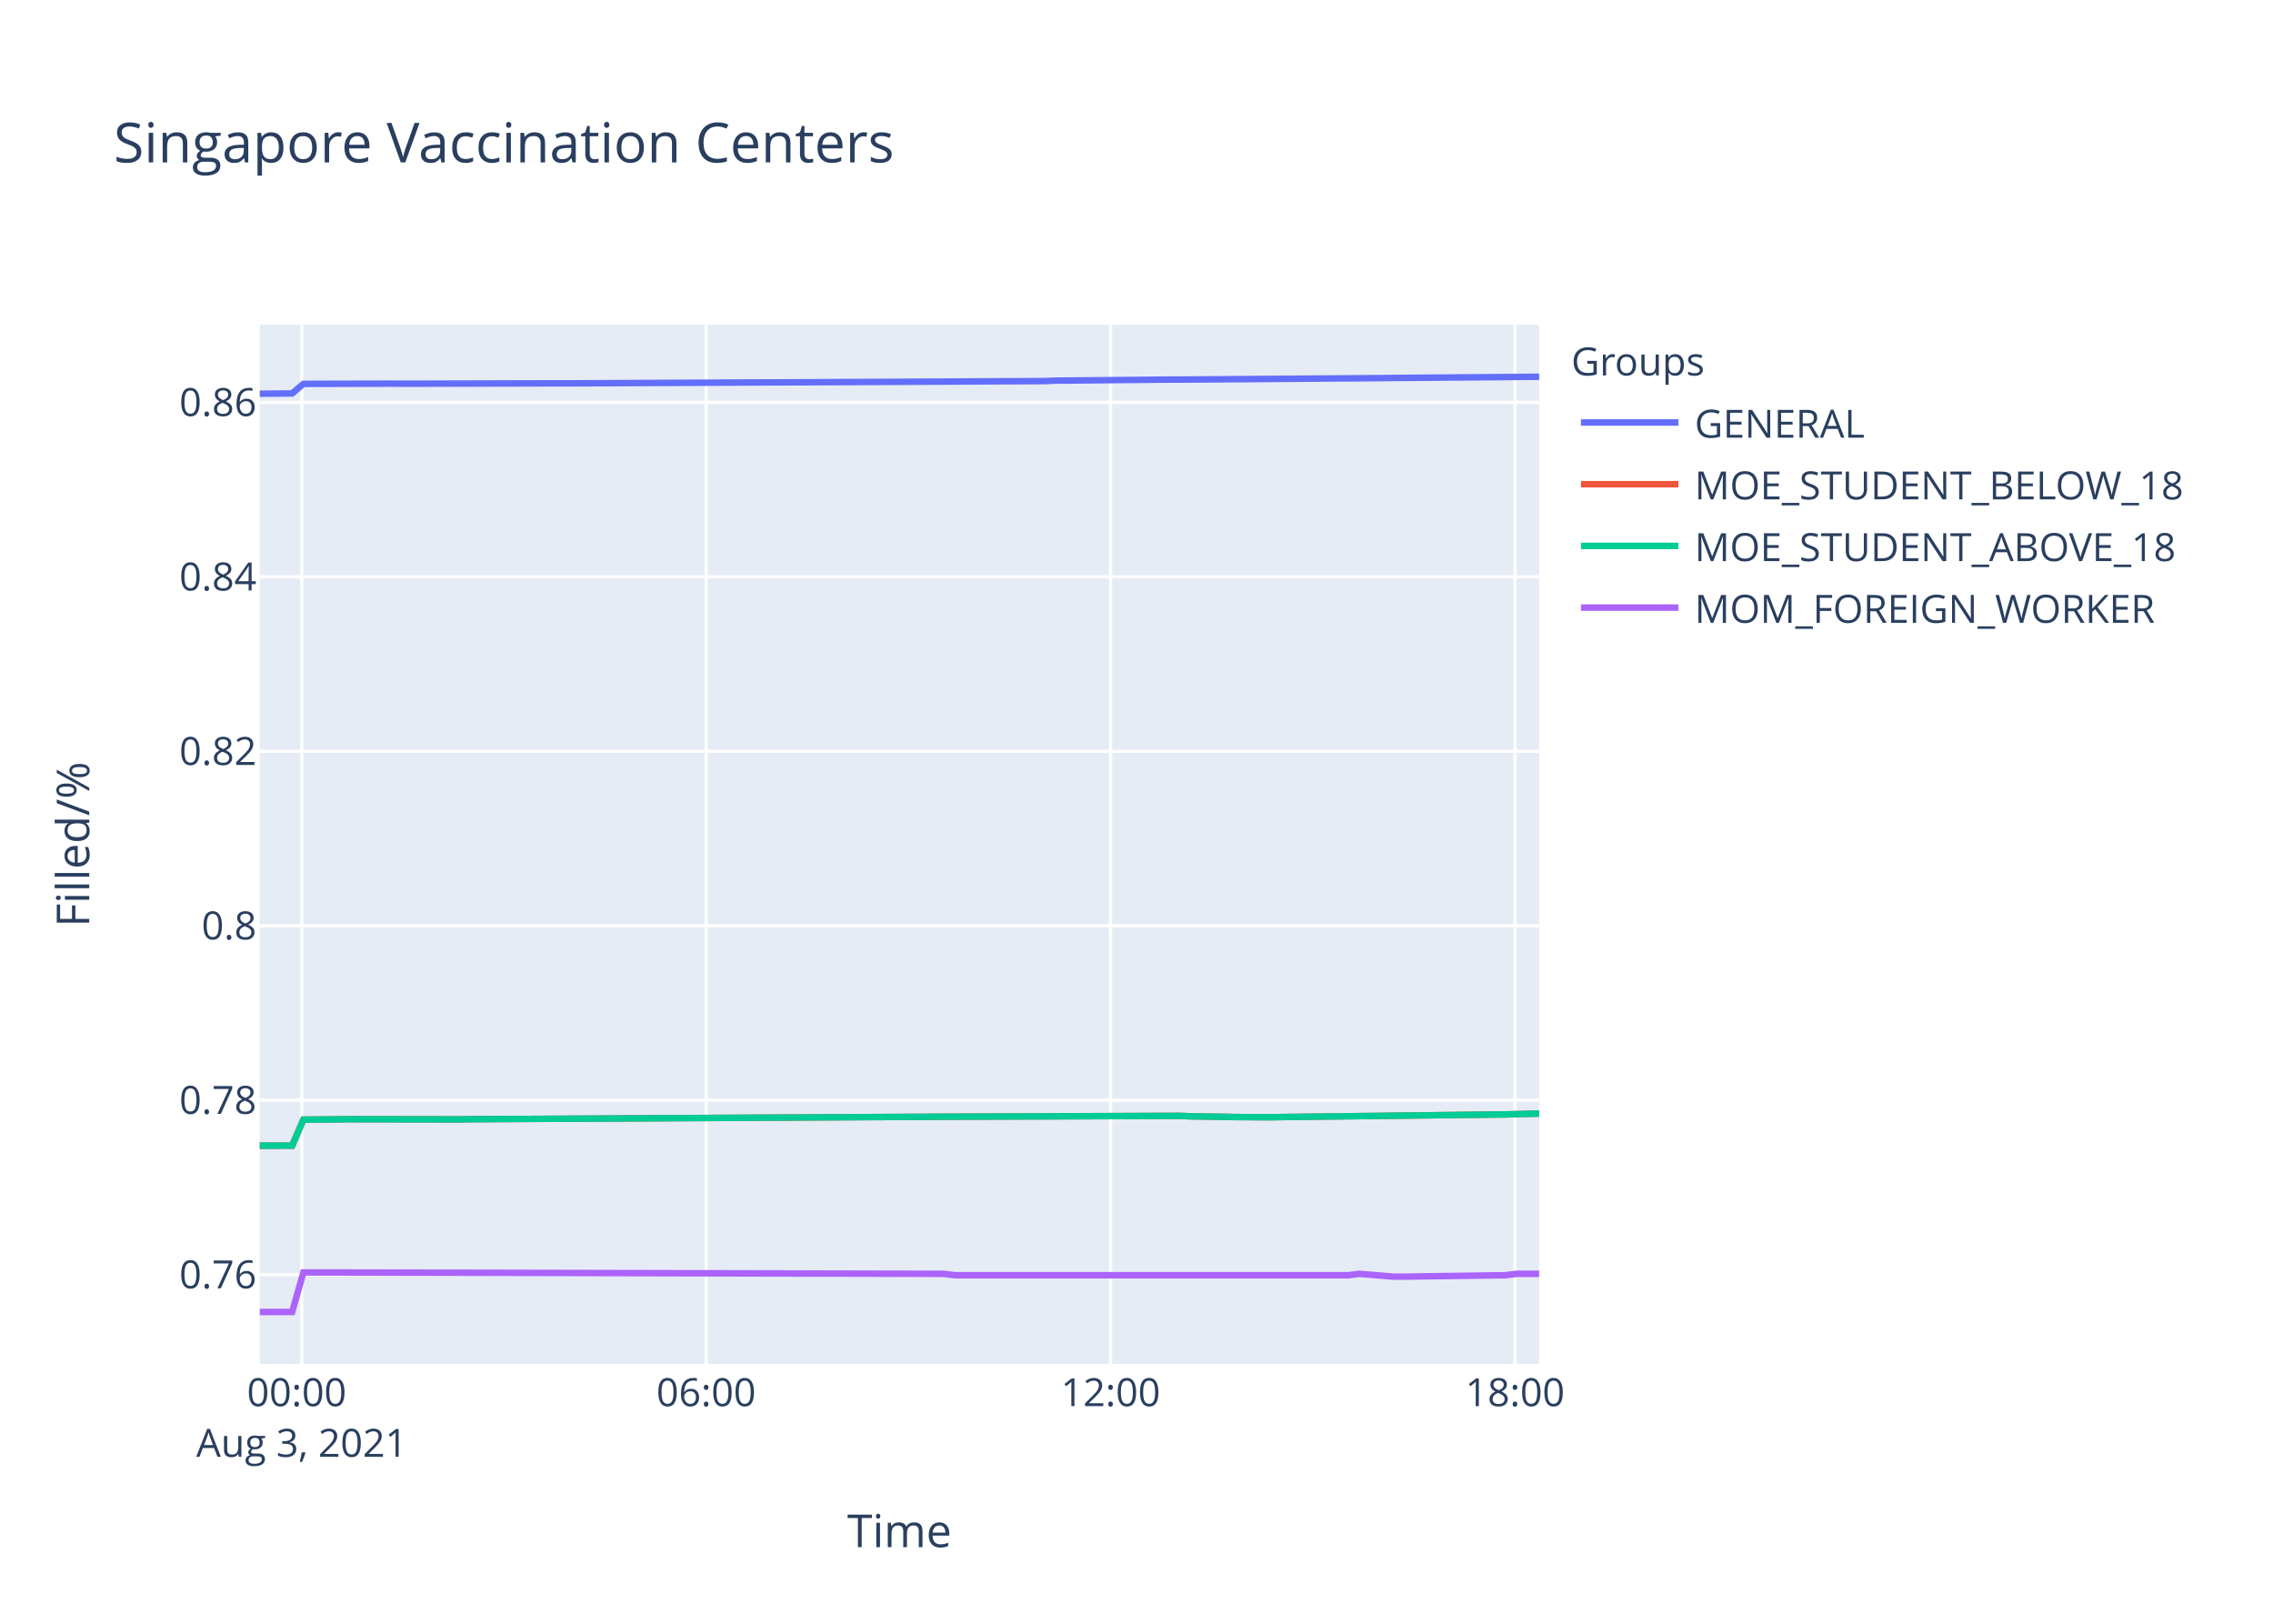
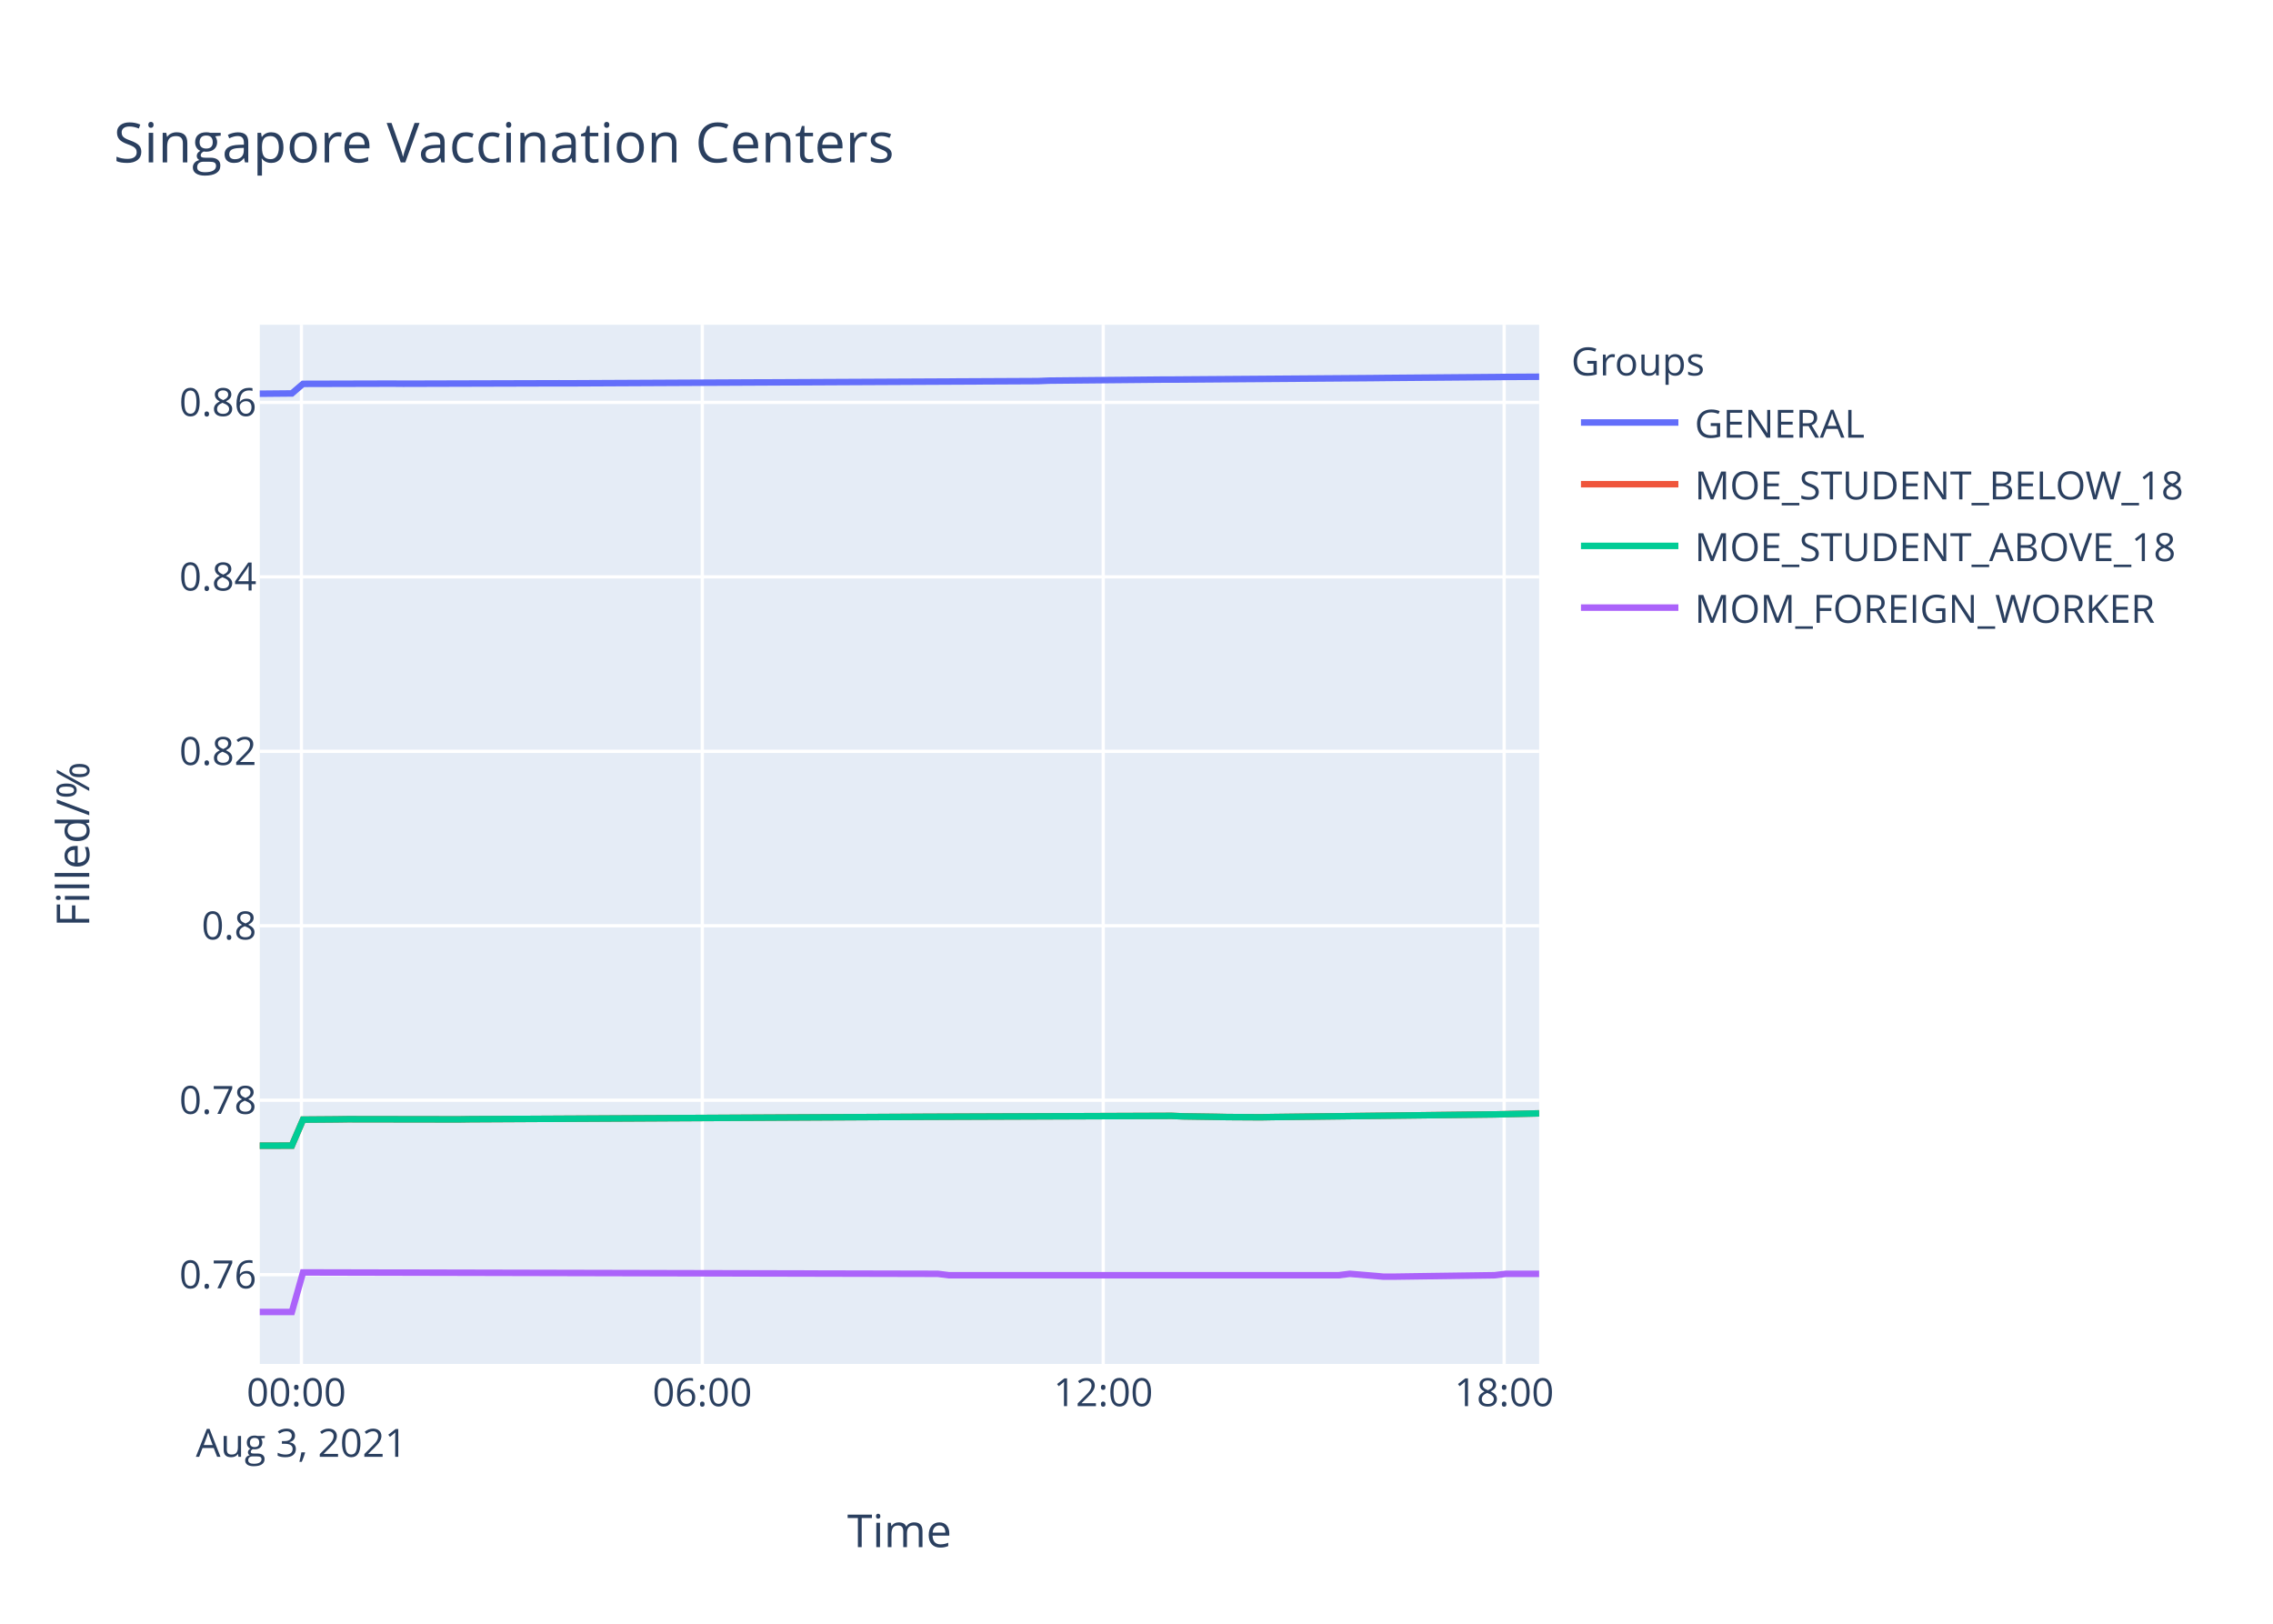
<svg xmlns="http://www.w3.org/2000/svg" class="main-svg" width="700" height="500" style="" viewBox="0 0 700 500">
  <rect x="0" y="0" width="700" height="500" style="fill: rgb(255, 255, 255); fill-opacity: 1;" />
-   <defs id="defs-35de80">
+   <defs id="defs-94ad24">
    <g class="clips">
-       <clipPath id="clip35de80xyplot" class="plotclip">
+       <clipPath id="clip94ad24xyplot" class="plotclip">
        <rect width="394" height="320" />
      </clipPath>
-       <clipPath class="axesclip" id="clip35de80x">
+       <clipPath class="axesclip" id="clip94ad24x">
        <rect x="80" y="0" width="394" height="500" />
      </clipPath>
-       <clipPath class="axesclip" id="clip35de80y">
+       <clipPath class="axesclip" id="clip94ad24y">
        <rect x="0" y="100" width="700" height="320" />
      </clipPath>
-       <clipPath class="axesclip" id="clip35de80xy">
+       <clipPath class="axesclip" id="clip94ad24xy">
        <rect x="80" y="100" width="394" height="320" />
      </clipPath>
    </g>
    <g class="gradients" />
  </defs>
  <g class="bglayer">
    <rect class="bg" x="80" y="100" width="394" height="320" style="fill: rgb(229, 236, 246); fill-opacity: 1; stroke-width: 0;" />
  </g>
  <g class="layer-below">
    <g class="imagelayer" />
    <g class="shapelayer" />
  </g>
  <g class="cartesianlayer">
    <g class="subplot xy">
      <g class="layer-subplot">
        <g class="shapelayer" />
        <g class="imagelayer" />
      </g>
      <g class="gridlayer">
        <g class="x">
-           <path class="xgrid crisp" transform="translate(92.93,0)" d="M0,100v320" style="stroke: rgb(255, 255, 255); stroke-opacity: 1; stroke-width: 1px;" />
-           <path class="xgrid crisp" transform="translate(217.47,0)" d="M0,100v320" style="stroke: rgb(255, 255, 255); stroke-opacity: 1; stroke-width: 1px;" />
-           <path class="xgrid crisp" transform="translate(342.02,0)" d="M0,100v320" style="stroke: rgb(255, 255, 255); stroke-opacity: 1; stroke-width: 1px;" />
-           <path class="xgrid crisp" transform="translate(466.56,0)" d="M0,100v320" style="stroke: rgb(255, 255, 255); stroke-opacity: 1; stroke-width: 1px;" />
+           <path class="xgrid crisp" transform="translate(92.82,0)" d="M0,100v320" style="stroke: rgb(255, 255, 255); stroke-opacity: 1; stroke-width: 1px;" />
+           <path class="xgrid crisp" transform="translate(216.28,0)" d="M0,100v320" style="stroke: rgb(255, 255, 255); stroke-opacity: 1; stroke-width: 1px;" />
+           <path class="xgrid crisp" transform="translate(339.75,0)" d="M0,100v320" style="stroke: rgb(255, 255, 255); stroke-opacity: 1; stroke-width: 1px;" />
+           <path class="xgrid crisp" transform="translate(463.22,0)" d="M0,100v320" style="stroke: rgb(255, 255, 255); stroke-opacity: 1; stroke-width: 1px;" />
        </g>
        <g class="y">
          <path class="ygrid crisp" transform="translate(0,392.51)" d="M80,0h394" style="stroke: rgb(255, 255, 255); stroke-opacity: 1; stroke-width: 1px;" />
          <path class="ygrid crisp" transform="translate(0,338.79)" d="M80,0h394" style="stroke: rgb(255, 255, 255); stroke-opacity: 1; stroke-width: 1px;" />
          <path class="ygrid crisp" transform="translate(0,285.07)" d="M80,0h394" style="stroke: rgb(255, 255, 255); stroke-opacity: 1; stroke-width: 1px;" />
          <path class="ygrid crisp" transform="translate(0,231.35)" d="M80,0h394" style="stroke: rgb(255, 255, 255); stroke-opacity: 1; stroke-width: 1px;" />
          <path class="ygrid crisp" transform="translate(0,177.63)" d="M80,0h394" style="stroke: rgb(255, 255, 255); stroke-opacity: 1; stroke-width: 1px;" />
          <path class="ygrid crisp" transform="translate(0,123.91)" d="M80,0h394" style="stroke: rgb(255, 255, 255); stroke-opacity: 1; stroke-width: 1px;" />
        </g>
      </g>
      <g class="zerolinelayer" />
      <path class="xlines-below" />
      <path class="ylines-below" />
      <g class="overlines-below" />
      <g class="xaxislayer-below" />
      <g class="yaxislayer-below" />
      <g class="overaxes-below" />
-       <g class="plot" transform="translate(80,100)" clip-path="url('#clip35de80xyplot')">
+       <g class="plot" transform="translate(80,100)" clip-path="url('#clip94ad24xyplot')">
        <g class="scatterlayer mlayer">
-           <g class="trace scatter trace0c7479" style="stroke-miterlimit: 2; opacity: 1;">
-             <g class="fills" />
-             <g class="errorbars" />
-             <g class="lines">
-               <path class="js-line" d="M0,21.24L9.97,21.15L13.44,18.2L41.1,18.13L44.57,18.16L92.99,18.03L96.47,18.04L241.76,17.35L245.21,17.21L279.81,16.89L283.26,16.88L345.56,16.43L349.02,16.39L383.6,16.11L387.06,16.07L394,16.02" style="vector-effect: non-scaling-stroke; fill: none; stroke: rgb(99, 110, 250); stroke-opacity: 1; stroke-width: 2px; opacity: 1;" />
-             </g>
-             <g class="points" />
-             <g class="text" />
-           </g>
-           <g class="trace scatter tracee957ad" style="stroke-miterlimit: 2; opacity: 1;">
-             <g class="fills" />
-             <g class="errorbars" />
-             <g class="lines">
-               <path class="js-line" d="M0,252.8L9.97,252.77L13.44,244.77L23.82,244.69L27.27,244.64L61.86,244.69L65.32,244.64L203.71,243.91L207.16,243.89L283.26,243.61L286.73,243.76L297.11,243.91L300.57,243.98L310.95,244.04L314.42,243.98L380.13,243.2L383.6,243.16L394,242.9" style="vector-effect: non-scaling-stroke; fill: none; stroke: rgb(239, 85, 59); stroke-opacity: 1; stroke-width: 2px; opacity: 1;" />
-             </g>
-             <g class="points" />
-             <g class="text" />
-           </g>
-           <g class="trace scatter tracea040e9" style="stroke-miterlimit: 2; opacity: 1;">
-             <g class="fills" />
-             <g class="errorbars" />
-             <g class="lines">
-               <path class="js-line" d="M0,252.8L9.97,252.77L13.44,244.77L23.82,244.69L27.27,244.64L61.86,244.69L65.32,244.64L203.71,243.91L207.16,243.89L283.26,243.61L286.73,243.76L297.11,243.91L300.57,243.98L310.95,244.04L314.42,243.98L380.13,243.2L383.6,243.16L394,242.9" style="vector-effect: non-scaling-stroke; fill: none; stroke: rgb(0, 204, 150); stroke-opacity: 1; stroke-width: 2px; opacity: 1;" />
-             </g>
-             <g class="points" />
-             <g class="text" />
-           </g>
-           <g class="trace scatter trace5de201" style="stroke-miterlimit: 2; opacity: 1;">
-             <g class="fills" />
-             <g class="errorbars" />
-             <g class="lines">
-               <path class="js-line" d="M0,304L9.97,304L13.44,291.82L210.61,292.25L214.08,292.68L335.17,292.68L338.63,292.25L349.02,293.11L352.46,293.11L383.6,292.68L387.06,292.25L394,292.25" style="vector-effect: non-scaling-stroke; fill: none; stroke: rgb(171, 99, 250); stroke-opacity: 1; stroke-width: 2px; opacity: 1;" />
+           <g class="trace scatter trace982d64" style="stroke-miterlimit: 2; opacity: 1;">
+             <g class="fills" />
+             <g class="errorbars" />
+             <g class="lines">
+               <path class="js-line" d="M0,21.24L9.88,21.15L13.32,18.2L40.75,18.13L44.19,18.16L92.19,18.03L95.63,18.04L239.67,17.35L243.08,17.21L277.39,16.89L280.81,16.88L342.58,16.43L346,16.39L380.29,16.11L383.71,16.07L394,16.01" style="vector-effect: non-scaling-stroke; fill: none; stroke: rgb(99, 110, 250); stroke-opacity: 1; stroke-width: 2px; opacity: 1;" />
+             </g>
+             <g class="points" />
+             <g class="text" />
+           </g>
+           <g class="trace scatter trace0a1128" style="stroke-miterlimit: 2; opacity: 1;">
+             <g class="fills" />
+             <g class="errorbars" />
+             <g class="lines">
+               <path class="js-line" d="M0,252.8L9.88,252.77L13.32,244.77L23.61,244.69L27.03,244.64L61.32,244.69L64.75,244.64L201.95,243.91L205.36,243.89L280.81,243.61L284.25,243.76L294.54,243.91L297.97,243.98L308.26,244.04L311.7,243.98L376.85,243.2L380.29,243.16L394,242.84" style="vector-effect: non-scaling-stroke; fill: none; stroke: rgb(239, 85, 59); stroke-opacity: 1; stroke-width: 2px; opacity: 1;" />
+             </g>
+             <g class="points" />
+             <g class="text" />
+           </g>
+           <g class="trace scatter trace605a5c" style="stroke-miterlimit: 2; opacity: 1;">
+             <g class="fills" />
+             <g class="errorbars" />
+             <g class="lines">
+               <path class="js-line" d="M0,252.8L9.88,252.77L13.32,244.77L23.61,244.69L27.03,244.64L61.32,244.69L64.75,244.64L201.95,243.91L205.36,243.89L280.81,243.61L284.25,243.76L294.54,243.91L297.97,243.98L308.26,244.04L311.7,243.98L376.85,243.2L380.29,243.16L394,242.84" style="vector-effect: non-scaling-stroke; fill: none; stroke: rgb(0, 204, 150); stroke-opacity: 1; stroke-width: 2px; opacity: 1;" />
+             </g>
+             <g class="points" />
+             <g class="text" />
+           </g>
+           <g class="trace scatter tracec36d1f" style="stroke-miterlimit: 2; opacity: 1;">
+             <g class="fills" />
+             <g class="errorbars" />
+             <g class="lines">
+               <path class="js-line" d="M0,304L9.88,304L13.32,291.82L208.79,292.25L212.23,292.68L332.27,292.68L335.7,292.25L346,293.11L349.42,293.11L380.29,292.68L383.71,292.25L394,292.25" style="vector-effect: non-scaling-stroke; fill: none; stroke: rgb(171, 99, 250); stroke-opacity: 1; stroke-width: 2px; opacity: 1;" />
            </g>
            <g class="points" />
            <g class="text" />
          </g>
        </g>
      </g>
      <g class="overplot" />
      <path class="xlines-above crisp" d="M0,0" style="fill: none;" />
      <path class="ylines-above crisp" d="M0,0" style="fill: none;" />
      <g class="overlines-above" />
      <g class="xaxislayer-above">
        <g class="xtick">
-           <text text-anchor="middle" x="0" y="433" transform="translate(92.93,0)" style="font-family: 'Open Sans', verdana, arial, sans-serif; font-size: 12px; fill: rgb(42, 63, 95); fill-opacity: 1; white-space: pre;">
+           <text text-anchor="middle" x="0" y="433" transform="translate(92.82,0)" style="font-family: 'Open Sans', verdana, arial, sans-serif; font-size: 12px; fill: rgb(42, 63, 95); fill-opacity: 1; white-space: pre;">
            <tspan class="line" dy="0em" x="0" y="433">00:00</tspan>
            <tspan class="line" dy="1.3em" x="0" y="433">Aug 3, 2021</tspan>
          </text>
        </g>
        <g class="xtick">
-           <text text-anchor="middle" x="0" y="433" transform="translate(217.47,0)" style="font-family: 'Open Sans', verdana, arial, sans-serif; font-size: 12px; fill: rgb(42, 63, 95); fill-opacity: 1; white-space: pre;">06:00</text>
-         </g>
-         <g class="xtick">
-           <text text-anchor="middle" x="0" y="433" transform="translate(342.02,0)" style="font-family: 'Open Sans', verdana, arial, sans-serif; font-size: 12px; fill: rgb(42, 63, 95); fill-opacity: 1; white-space: pre;">12:00</text>
-         </g>
-         <g class="xtick">
-           <text text-anchor="middle" x="0" y="433" transform="translate(466.56,0)" style="font-family: 'Open Sans', verdana, arial, sans-serif; font-size: 12px; fill: rgb(42, 63, 95); fill-opacity: 1; white-space: pre;">18:00</text>
+           <text text-anchor="middle" x="0" y="433" transform="translate(216.28,0)" style="font-family: 'Open Sans', verdana, arial, sans-serif; font-size: 12px; fill: rgb(42, 63, 95); fill-opacity: 1; white-space: pre;">06:00</text>
+         </g>
+         <g class="xtick">
+           <text text-anchor="middle" x="0" y="433" transform="translate(339.75,0)" style="font-family: 'Open Sans', verdana, arial, sans-serif; font-size: 12px; fill: rgb(42, 63, 95); fill-opacity: 1; white-space: pre;">12:00</text>
+         </g>
+         <g class="xtick">
+           <text text-anchor="middle" x="0" y="433" transform="translate(463.22,0)" style="font-family: 'Open Sans', verdana, arial, sans-serif; font-size: 12px; fill: rgb(42, 63, 95); fill-opacity: 1; white-space: pre;">18:00</text>
        </g>
      </g>
      <g class="yaxislayer-above">
        <g class="ytick">
          <text text-anchor="end" x="79" y="4.2" transform="translate(0,392.51)" style="font-family: 'Open Sans', verdana, arial, sans-serif; font-size: 12px; fill: rgb(42, 63, 95); fill-opacity: 1; white-space: pre;">0.76</text>
        </g>
        <g class="ytick">
          <text text-anchor="end" x="79" y="4.2" transform="translate(0,338.79)" style="font-family: 'Open Sans', verdana, arial, sans-serif; font-size: 12px; fill: rgb(42, 63, 95); fill-opacity: 1; white-space: pre;">0.78</text>
        </g>
        <g class="ytick">
          <text text-anchor="end" x="79" y="4.2" transform="translate(0,285.07)" style="font-family: 'Open Sans', verdana, arial, sans-serif; font-size: 12px; fill: rgb(42, 63, 95); fill-opacity: 1; white-space: pre;">0.8</text>
        </g>
        <g class="ytick">
          <text text-anchor="end" x="79" y="4.2" transform="translate(0,231.35)" style="font-family: 'Open Sans', verdana, arial, sans-serif; font-size: 12px; fill: rgb(42, 63, 95); fill-opacity: 1; white-space: pre;">0.82</text>
        </g>
        <g class="ytick">
          <text text-anchor="end" x="79" y="4.2" transform="translate(0,177.63)" style="font-family: 'Open Sans', verdana, arial, sans-serif; font-size: 12px; fill: rgb(42, 63, 95); fill-opacity: 1; white-space: pre;">0.84</text>
        </g>
        <g class="ytick">
          <text text-anchor="end" x="79" y="4.2" transform="translate(0,123.91)" style="font-family: 'Open Sans', verdana, arial, sans-serif; font-size: 12px; fill: rgb(42, 63, 95); fill-opacity: 1; white-space: pre;">0.86</text>
        </g>
      </g>
      <g class="overaxes-above" />
    </g>
  </g>
  <g class="polarlayer" />
  <g class="ternarylayer" />
  <g class="geolayer" />
  <g class="funnelarealayer" />
  <g class="pielayer" />
  <g class="treemaplayer" />
  <g class="sunburstlayer" />
  <g class="glimages" />
-   <defs id="topdefs-35de80">
+   <defs id="topdefs-94ad24">
    <g class="clips" />
-     <clipPath id="legend35de80">
+     <clipPath id="legend94ad24">
      <rect width="206" height="102" x="0" y="0" />
    </clipPath>
  </defs>
  <g class="layer-above">
    <g class="imagelayer" />
    <g class="shapelayer" />
  </g>
  <g class="infolayer">
    <g class="legend" pointer-events="all" transform="translate(481.88,100)">
      <rect class="bg" shape-rendering="crispEdges" width="206" height="102" x="0" y="0" style="stroke: rgb(68, 68, 68); stroke-opacity: 1; fill: rgb(255, 255, 255); fill-opacity: 1; stroke-width: 0px;" />
-       <g class="scrollbox" transform="" clip-path="url('#legend35de80')">
+       <g class="scrollbox" transform="" clip-path="url('#legend94ad24')">
        <text class="legendtitletext" text-anchor="start" x="2" y="15.6" style="font-family: 'Open Sans', verdana, arial, sans-serif; font-size: 12px; fill: rgb(42, 63, 95); fill-opacity: 1; white-space: pre;">Groups</text>
        <g class="groups" transform="">
          <g class="traces" transform="translate(0,30.1)" style="opacity: 1;">
            <text class="legendtext" text-anchor="start" x="40" y="4.68" style="font-family: 'Open Sans', verdana, arial, sans-serif; font-size: 12px; fill: rgb(42, 63, 95); fill-opacity: 1; white-space: pre;">GENERAL</text>
            <g class="layers" style="opacity: 1;">
              <g class="legendfill" />
              <g class="legendlines">
                <path class="js-line" d="M5,0h30" style="fill: none; stroke: rgb(99, 110, 250); stroke-opacity: 1; stroke-width: 2px;" />
              </g>
              <g class="legendsymbols">
                <g class="legendpoints" />
              </g>
            </g>
            <rect class="legendtoggle" x="0" y="-9.5" width="200.906" height="19" style="fill: rgb(0, 0, 0); fill-opacity: 0;" />
          </g>
        </g>
        <g class="groups" transform="">
          <g class="traces" transform="translate(0,49.1)" style="opacity: 1;">
            <text class="legendtext" text-anchor="start" x="40" y="4.68" style="font-family: 'Open Sans', verdana, arial, sans-serif; font-size: 12px; fill: rgb(42, 63, 95); fill-opacity: 1; white-space: pre;">MOE_STUDENT_BELOW_18</text>
            <g class="layers" style="opacity: 1;">
              <g class="legendfill" />
              <g class="legendlines">
                <path class="js-line" d="M5,0h30" style="fill: none; stroke: rgb(239, 85, 59); stroke-opacity: 1; stroke-width: 2px;" />
              </g>
              <g class="legendsymbols">
                <g class="legendpoints" />
              </g>
            </g>
            <rect class="legendtoggle" x="0" y="-9.5" width="200.906" height="19" style="fill: rgb(0, 0, 0); fill-opacity: 0;" />
          </g>
        </g>
        <g class="groups" transform="">
          <g class="traces" transform="translate(0,68.1)" style="opacity: 1;">
            <text class="legendtext" text-anchor="start" x="40" y="4.68" style="font-family: 'Open Sans', verdana, arial, sans-serif; font-size: 12px; fill: rgb(42, 63, 95); fill-opacity: 1; white-space: pre;">MOE_STUDENT_ABOVE_18</text>
            <g class="layers" style="opacity: 1;">
              <g class="legendfill" />
              <g class="legendlines">
                <path class="js-line" d="M5,0h30" style="fill: none; stroke: rgb(0, 204, 150); stroke-opacity: 1; stroke-width: 2px;" />
              </g>
              <g class="legendsymbols">
                <g class="legendpoints" />
              </g>
            </g>
            <rect class="legendtoggle" x="0" y="-9.5" width="200.906" height="19" style="fill: rgb(0, 0, 0); fill-opacity: 0;" />
          </g>
        </g>
        <g class="groups" transform="">
          <g class="traces" transform="translate(0,87.1)" style="opacity: 1;">
            <text class="legendtext" text-anchor="start" x="40" y="4.68" style="font-family: 'Open Sans', verdana, arial, sans-serif; font-size: 12px; fill: rgb(42, 63, 95); fill-opacity: 1; white-space: pre;">MOM_FOREIGN_WORKER</text>
            <g class="layers" style="opacity: 1;">
              <g class="legendfill" />
              <g class="legendlines">
                <path class="js-line" d="M5,0h30" style="fill: none; stroke: rgb(171, 99, 250); stroke-opacity: 1; stroke-width: 2px;" />
              </g>
              <g class="legendsymbols">
                <g class="legendpoints" />
              </g>
            </g>
            <rect class="legendtoggle" x="0" y="-9.5" width="200.906" height="19" style="fill: rgb(0, 0, 0); fill-opacity: 0;" />
          </g>
        </g>
      </g>
      <rect class="scrollbar" rx="20" ry="3" width="0" height="0" x="0" y="0" style="fill: rgb(128, 139, 164); fill-opacity: 1;" />
    </g>
    <g class="g-gtitle">
      <text class="gtitle" x="35" y="50" text-anchor="start" dy="0em" style="font-family: 'Open Sans', verdana, arial, sans-serif; font-size: 17px; fill: rgb(42, 63, 95); opacity: 1; font-weight: normal; white-space: pre;">Singapore Vaccination Centers</text>
    </g>
    <g class="g-xtitle">
      <text class="xtitle" x="277" y="476.409" text-anchor="middle" style="font-family: 'Open Sans', verdana, arial, sans-serif; font-size: 14px; fill: rgb(42, 63, 95); opacity: 1; font-weight: normal; white-space: pre;">Time</text>
    </g>
    <g class="g-ytitle">
      <text class="ytitle" transform="rotate(-90,27.48125,260)" x="27.481" y="260" text-anchor="middle" style="font-family: 'Open Sans', verdana, arial, sans-serif; font-size: 14px; fill: rgb(42, 63, 95); opacity: 1; font-weight: normal; white-space: pre;">Filled/%</text>
    </g>
  </g>
</svg>
